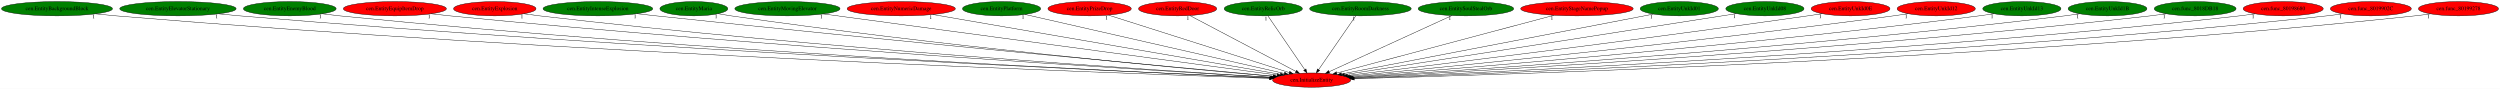
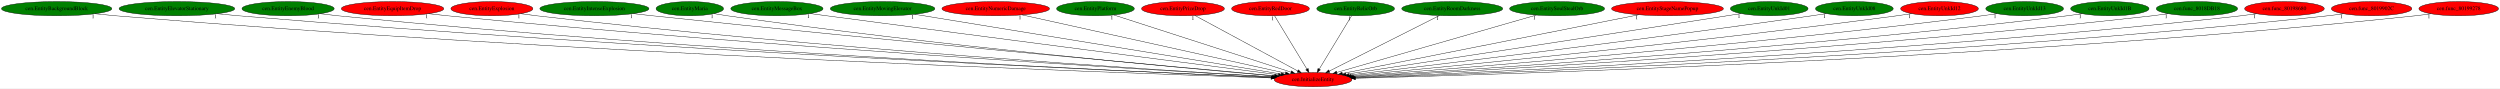
- <svg xmlns="http://www.w3.org/2000/svg" xmlns:xlink="http://www.w3.org/1999/xlink" width="6304pt" height="224pt" viewBox="0.00 0.00 6304.48 224.00">
+ <svg xmlns="http://www.w3.org/2000/svg" xmlns:xlink="http://www.w3.org/1999/xlink" width="6341pt" height="224pt" viewBox="0.00 0.00 6341.48 224.00">
  <g id="graph0" class="graph" transform="scale(1 1) rotate(0) translate(4 220)">
-     <polygon fill="white" stroke="transparent" points="-4,4 -4,-220 6300.48,-220 6300.48,4 -4,4" />
+     <polygon fill="white" stroke="transparent" points="-4,4 -4,-220 6337.48,-220 6337.48,4 -4,4" />
    <g id="node1" class="node">
-       <ellipse fill="red" stroke="black" cx="3303.74" cy="-18" rx="98.58" ry="18" />
-       <text text-anchor="middle" x="3303.74" y="-14.3" font-family="Times,serif" font-size="14.00">cen.InitializeEntity</text>
+       <ellipse fill="red" stroke="black" cx="3326.74" cy="-18" rx="98.58" ry="18" />
+       <text text-anchor="middle" x="3326.74" y="-14.3" font-family="Times,serif" font-size="14.00">cen.InitializeEntity</text>
    </g>
    <g id="node2" class="node">
      <g id="a_node2">
        <a xlink:href="cen.EntityBackgroundBlock.svg" xlink:title="cen.EntityBackgroundBlock">
          <ellipse fill="green" stroke="black" cx="139.74" cy="-198" rx="139.98" ry="18" />
          <text text-anchor="middle" x="139.74" y="-194.3" font-family="Times,serif" font-size="14.00">cen.EntityBackgroundBlock</text>
        </a>
      </g>
    </g>
    <g id="edge1" class="edge">
-       <path fill="none" stroke="black" d="M237.04,-185.04C254.24,-183.17 272,-181.4 288.74,-180 1425.24,-84.91 2807.7,-35.16 3197.14,-22.37" />
-       <polygon fill="black" stroke="black" points="3197.39,-25.86 3207.27,-22.03 3197.16,-18.86 3197.39,-25.86" />
-       <text text-anchor="middle" x="232.04" y="-173.84" font-family="Times,serif" font-size="14.00">1</text>
+       <path fill="none" stroke="black" d="M237.03,-185.04C254.24,-183.17 272,-181.4 288.74,-180 1434.55,-84.36 2828.5,-34.96 3220,-22.31" />
+       <polygon fill="black" stroke="black" points="3220.29,-25.8 3230.18,-21.98 3220.07,-18.81 3220.29,-25.8" />
+       <text text-anchor="middle" x="232.03" y="-173.84" font-family="Times,serif" font-size="14.00">1</text>
    </g>
    <g id="node3" class="node">
      <g id="a_node3">
        <a xlink:href="cen.EntityElevatorStationary.svg" xlink:title="cen.EntityElevatorStationary">
          <ellipse fill="green" stroke="black" cx="444.74" cy="-198" rx="146.77" ry="18" />
          <text text-anchor="middle" x="444.74" y="-194.3" font-family="Times,serif" font-size="14.00">cen.EntityElevatorStationary</text>
        </a>
      </g>
    </g>
    <g id="edge2" class="edge">
-       <path fill="none" stroke="black" d="M547.46,-185.08C565.21,-183.23 583.5,-181.45 600.74,-180 1610.77,-94.94 2836.86,-38.95 3198.57,-23.41" />
-       <polygon fill="black" stroke="black" points="3198.92,-26.89 3208.76,-22.97 3198.62,-19.9 3198.92,-26.89" />
-       <text text-anchor="middle" x="542.46" y="-173.88" font-family="Times,serif" font-size="14.00">1</text>
+       <path fill="none" stroke="black" d="M547.46,-185.07C565.21,-183.22 583.5,-181.45 600.74,-180 1619.94,-94.42 2857.3,-38.74 3221.3,-23.34" />
+       <polygon fill="black" stroke="black" points="3221.71,-26.83 3231.55,-22.91 3221.41,-19.84 3221.71,-26.83" />
+       <text text-anchor="middle" x="542.46" y="-173.87" font-family="Times,serif" font-size="14.00">1</text>
    </g>
    <g id="node4" class="node">
      <g id="a_node4">
        <a xlink:href="cen.EntityEnemyBlood.svg" xlink:title="cen.EntityEnemyBlood">
          <ellipse fill="green" stroke="black" cx="726.74" cy="-198" rx="116.98" ry="18" />
          <text text-anchor="middle" x="726.74" y="-194.3" font-family="Times,serif" font-size="14.00">cen.EntityEnemyBlood</text>
        </a>
      </g>
    </g>
    <g id="edge3" class="edge">
-       <path fill="none" stroke="black" d="M808.65,-185.12C823.31,-183.23 838.46,-181.43 852.74,-180 1758.77,-89.23 2858.57,-37.87 3198.55,-23.33" />
-       <polygon fill="black" stroke="black" points="3198.79,-26.82 3208.63,-22.9 3198.49,-19.83 3198.79,-26.82" />
-       <text text-anchor="middle" x="803.65" y="-173.92" font-family="Times,serif" font-size="14.00">1</text>
+       <path fill="none" stroke="black" d="M808.65,-185.11C823.31,-183.22 838.46,-181.43 852.74,-180 1767.79,-88.61 2878.67,-37.62 3221.16,-23.26" />
+       <polygon fill="black" stroke="black" points="3221.46,-26.75 3231.31,-22.83 3221.17,-19.75 3221.46,-26.75" />
+       <text text-anchor="middle" x="803.65" y="-173.91" font-family="Times,serif" font-size="14.00">1</text>
    </g>
    <g id="node5" class="node">
      <g id="a_node5">
        <a xlink:href="cen.EntityEquipItemDrop.svg" xlink:title="cen.EntityEquipItemDrop">
          <ellipse fill="red" stroke="black" cx="991.74" cy="-198" rx="129.98" ry="18" />
          <text text-anchor="middle" x="991.74" y="-194.3" font-family="Times,serif" font-size="14.00">cen.EntityEquipItemDrop</text>
        </a>
      </g>
    </g>
    <g id="edge4" class="edge">
-       <path fill="none" stroke="black" d="M1083.26,-185.18C1099.08,-183.31 1115.37,-181.51 1130.74,-180 1925.97,-101.96 2888.27,-43.09 3200.55,-24.89" />
-       <polygon fill="black" stroke="black" points="3201.16,-28.36 3210.94,-24.29 3200.75,-21.37 3201.16,-28.36" />
-       <text text-anchor="middle" x="1078.26" y="-173.98" font-family="Times,serif" font-size="14.00">1</text>
+       <path fill="none" stroke="black" d="M1083.26,-185.17C1099.08,-183.3 1115.37,-181.5 1130.74,-180 1935.47,-101.34 2909.53,-42.75 3223.75,-24.77" />
+       <polygon fill="black" stroke="black" points="3223.97,-28.26 3233.76,-24.2 3223.57,-21.27 3223.97,-28.26" />
+       <text text-anchor="middle" x="1078.26" y="-173.97" font-family="Times,serif" font-size="14.00">1</text>
    </g>
    <g id="node6" class="node">
      <g id="a_node6">
        <a xlink:href="cen.EntityExplosion.svg" xlink:title="cen.EntityExplosion">
          <ellipse fill="red" stroke="black" cx="1243.74" cy="-198" rx="103.98" ry="18" />
          <text text-anchor="middle" x="1243.74" y="-194.3" font-family="Times,serif" font-size="14.00">cen.EntityExplosion</text>
        </a>
      </g>
    </g>
    <g id="edge5" class="edge">
-       <path fill="none" stroke="black" d="M1317.19,-185.22C1330.34,-183.32 1343.93,-181.49 1356.74,-180 2060.1,-98.1 2911.15,-42.71 3201.22,-25.05" />
-       <polygon fill="black" stroke="black" points="3201.53,-28.54 3211.3,-24.44 3201.1,-21.56 3201.53,-28.54" />
-       <text text-anchor="middle" x="1312.19" y="-174.02" font-family="Times,serif" font-size="14.00">1</text>
+       <path fill="none" stroke="black" d="M1317.19,-185.21C1330.34,-183.31 1343.93,-181.49 1356.74,-180 2069.23,-97.39 2931.55,-42.35 3224.04,-24.93" />
+       <polygon fill="black" stroke="black" points="3224.43,-28.41 3234.21,-24.33 3224.02,-21.42 3224.43,-28.41" />
+       <text text-anchor="middle" x="1312.19" y="-174.01" font-family="Times,serif" font-size="14.00">1</text>
    </g>
    <g id="node7" class="node">
      <g id="a_node7">
        <a xlink:href="cen.EntityIntenseExplosion.svg" xlink:title="cen.EntityIntenseExplosion">
          <ellipse fill="green" stroke="black" cx="1503.74" cy="-198" rx="138.38" ry="18" />
          <text text-anchor="middle" x="1503.74" y="-194.3" font-family="Times,serif" font-size="14.00">cen.EntityIntenseExplosion</text>
        </a>
      </g>
    </g>
    <g id="edge6" class="edge">
-       <path fill="none" stroke="black" d="M1602.55,-185.32C1618.65,-183.49 1635.15,-181.66 1650.74,-180 2241.78,-117.05 2952.79,-51.08 3207.32,-27.78" />
-       <polygon fill="black" stroke="black" points="3208,-31.23 3217.64,-26.83 3207.36,-24.26 3208,-31.23" />
-       <text text-anchor="middle" x="1597.55" y="-174.12" font-family="Times,serif" font-size="14.00">1</text>
+       <path fill="none" stroke="black" d="M1602.55,-185.31C1618.65,-183.48 1635.15,-181.65 1650.74,-180 2250.62,-116.51 2972.47,-50.76 3229.82,-27.65" />
+       <polygon fill="black" stroke="black" points="3230.24,-31.13 3239.88,-26.75 3229.61,-24.15 3230.24,-31.13" />
+       <text text-anchor="middle" x="1597.55" y="-174.11" font-family="Times,serif" font-size="14.00">1</text>
    </g>
    <g id="node8" class="node">
      <g id="a_node8">
        <a xlink:href="cen.EntityMaria.svg" xlink:title="cen.EntityMaria">
          <ellipse fill="green" stroke="black" cx="1745.74" cy="-198" rx="85.59" ry="18" />
          <text text-anchor="middle" x="1745.74" y="-194.3" font-family="Times,serif" font-size="14.00">cen.EntityMaria</text>
        </a>
      </g>
    </g>
    <g id="edge7" class="edge">
-       <path fill="none" stroke="black" d="M1806.82,-185.32C1817.76,-183.41 1829.07,-181.55 1839.74,-180 2352.44,-105.54 2970.63,-48.09 3206.18,-27.37" />
-       <polygon fill="black" stroke="black" points="3206.77,-30.83 3216.43,-26.47 3206.16,-23.86 3206.77,-30.83" />
-       <text text-anchor="middle" x="1801.82" y="-174.12" font-family="Times,serif" font-size="14.00">1</text>
+       <path fill="none" stroke="black" d="M1807.22,-185.36C1818.35,-183.43 1829.87,-181.56 1840.74,-180 2362.07,-105.2 2990.79,-47.81 3228.94,-27.24" />
+       <polygon fill="black" stroke="black" points="3229.3,-30.72 3238.96,-26.37 3228.69,-23.75 3229.3,-30.72" />
+       <text text-anchor="middle" x="1802.22" y="-174.16" font-family="Times,serif" font-size="14.00">1</text>
    </g>
    <g id="node9" class="node">
      <g id="a_node9">
-         <a xlink:href="cen.EntityMovingElevator.svg" xlink:title="cen.EntityMovingElevator">
-           <ellipse fill="green" stroke="black" cx="1981.74" cy="-198" rx="132.68" ry="18" />
-           <text text-anchor="middle" x="1981.74" y="-194.3" font-family="Times,serif" font-size="14.00">cen.EntityMovingElevator</text>
+         <a xlink:href="cen.EntityMessageBox.svg" xlink:title="cen.EntityMessageBox">
+           <ellipse fill="green" stroke="black" cx="1966.74" cy="-198" rx="116.98" ry="18" />
+           <text text-anchor="middle" x="1966.74" y="-194.3" font-family="Times,serif" font-size="14.00">cen.EntityMessageBox</text>
        </a>
      </g>
    </g>
    <g id="edge8" class="edge">
-       <path fill="none" stroke="black" d="M2072.34,-184.8C2315.09,-152.12 2977.82,-62.88 3216.56,-30.74" />
-       <polygon fill="black" stroke="black" points="3217.14,-34.19 3226.58,-29.39 3216.21,-27.25 3217.14,-34.19" />
-       <text text-anchor="middle" x="2067.34" y="-173.6" font-family="Times,serif" font-size="14.00">1</text>
+       <path fill="none" stroke="black" d="M2051.45,-185.52C2065.25,-183.66 2079.39,-181.77 2092.74,-180 2522.4,-122.99 3036.46,-56.46 3238.78,-30.34" />
+       <polygon fill="black" stroke="black" points="3239.29,-33.8 3248.76,-29.05 3238.39,-26.86 3239.29,-33.8" />
+       <text text-anchor="middle" x="2046.45" y="-174.32" font-family="Times,serif" font-size="14.00">1</text>
    </g>
    <g id="node10" class="node">
      <g id="a_node10">
-         <a xlink:href="cen.EntityNumericDamage.svg" xlink:title="cen.EntityNumericDamage">
-           <ellipse fill="red" stroke="black" cx="2268.74" cy="-198" rx="136.48" ry="18" />
-           <text text-anchor="middle" x="2268.74" y="-194.3" font-family="Times,serif" font-size="14.00">cen.EntityNumericDamage</text>
+         <a xlink:href="cen.EntityMovingElevator.svg" xlink:title="cen.EntityMovingElevator">
+           <ellipse fill="green" stroke="black" cx="2234.74" cy="-198" rx="132.68" ry="18" />
+           <text text-anchor="middle" x="2234.74" y="-194.3" font-family="Times,serif" font-size="14.00">cen.EntityMovingElevator</text>
        </a>
      </g>
    </g>
    <g id="edge9" class="edge">
-       <path fill="none" stroke="black" d="M2348.23,-183.33C2541.11,-150.16 3032.14,-65.71 3224.62,-32.61" />
-       <polygon fill="black" stroke="black" points="3225.4,-36.02 3234.66,-30.88 3224.22,-29.12 3225.4,-36.02" />
-       <text text-anchor="middle" x="2343.23" y="-172.13" font-family="Times,serif" font-size="14.00">1</text>
+       <path fill="none" stroke="black" d="M2315.92,-183.77C2518.37,-150.77 3043.79,-65.12 3245.89,-32.18" />
+       <polygon fill="black" stroke="black" points="3246.54,-35.62 3255.84,-30.56 3245.41,-28.71 3246.54,-35.62" />
+       <text text-anchor="middle" x="2310.92" y="-172.57" font-family="Times,serif" font-size="14.00">1</text>
    </g>
    <g id="node11" class="node">
      <g id="a_node11">
-         <a xlink:href="cen.EntityPlatform.svg" xlink:title="cen.EntityPlatform">
-           <ellipse fill="green" stroke="black" cx="2521.74" cy="-198" rx="98.58" ry="18" />
-           <text text-anchor="middle" x="2521.74" y="-194.3" font-family="Times,serif" font-size="14.00">cen.EntityPlatform</text>
+         <a xlink:href="cen.EntityNumericDamage.svg" xlink:title="cen.EntityNumericDamage">
+           <ellipse fill="red" stroke="black" cx="2521.74" cy="-198" rx="136.48" ry="18" />
+           <text text-anchor="middle" x="2521.74" y="-194.3" font-family="Times,serif" font-size="14.00">cen.EntityNumericDamage</text>
        </a>
      </g>
    </g>
    <g id="edge10" class="edge">
-       <path fill="none" stroke="black" d="M2580.84,-183.55C2722.83,-151.23 3082.67,-69.32 3234.48,-34.76" />
-       <polygon fill="black" stroke="black" points="3235.64,-38.09 3244.61,-32.46 3234.08,-31.27 3235.64,-38.09" />
-       <text text-anchor="middle" x="2575.84" y="-172.35" font-family="Times,serif" font-size="14.00">1</text>
+       <path fill="none" stroke="black" d="M2588.3,-182.28C2738.6,-149.05 3103.08,-68.45 3256.66,-34.5" />
+       <polygon fill="black" stroke="black" points="3257.46,-37.9 3266.46,-32.33 3255.95,-31.07 3257.46,-37.9" />
+       <text text-anchor="middle" x="2583.3" y="-171.08" font-family="Times,serif" font-size="14.00">1</text>
    </g>
    <g id="node12" class="node">
      <g id="a_node12">
-         <a xlink:href="cen.EntityPrizeDrop.svg" xlink:title="cen.EntityPrizeDrop">
-           <ellipse fill="red" stroke="black" cx="2743.74" cy="-198" rx="105.08" ry="18" />
-           <text text-anchor="middle" x="2743.74" y="-194.3" font-family="Times,serif" font-size="14.00">cen.EntityPrizeDrop</text>
+         <a xlink:href="cen.EntityPlatform.svg" xlink:title="cen.EntityPlatform">
+           <ellipse fill="green" stroke="black" cx="2774.74" cy="-198" rx="98.58" ry="18" />
+           <text text-anchor="middle" x="2774.74" y="-194.3" font-family="Times,serif" font-size="14.00">cen.EntityPlatform</text>
        </a>
      </g>
    </g>
    <g id="edge11" class="edge">
-       <path fill="none" stroke="black" d="M2791.48,-181.82C2894.44,-149.1 3136.93,-72.02 3247.28,-36.95" />
-       <polygon fill="black" stroke="black" points="3248.43,-40.25 3256.9,-33.89 3246.31,-33.58 3248.43,-40.25" />
-       <text text-anchor="middle" x="2786.48" y="-170.62" font-family="Times,serif" font-size="14.00">1</text>
+       <path fill="none" stroke="black" d="M2821.33,-181.98C2922.4,-149.38 3161.48,-72.29 3270.63,-37.09" />
+       <polygon fill="black" stroke="black" points="3272.03,-40.32 3280.47,-33.92 3269.88,-33.66 3272.03,-40.32" />
+       <text text-anchor="middle" x="2816.33" y="-170.78" font-family="Times,serif" font-size="14.00">1</text>
    </g>
    <g id="node13" class="node">
      <g id="a_node13">
-         <a xlink:href="cen.EntityRedDoor.svg" xlink:title="cen.EntityRedDoor">
-           <ellipse fill="red" stroke="black" cx="2965.74" cy="-198" rx="98.58" ry="18" />
-           <text text-anchor="middle" x="2965.74" y="-194.3" font-family="Times,serif" font-size="14.00">cen.EntityRedDoor</text>
+         <a xlink:href="cen.EntityPrizeDrop.svg" xlink:title="cen.EntityPrizeDrop">
+           <ellipse fill="red" stroke="black" cx="2996.74" cy="-198" rx="105.08" ry="18" />
+           <text text-anchor="middle" x="2996.74" y="-194.3" font-family="Times,serif" font-size="14.00">cen.EntityPrizeDrop</text>
        </a>
      </g>
    </g>
    <g id="edge12" class="edge">
-       <path fill="none" stroke="black" d="M2996.63,-180.73C3058.11,-148.35 3195.72,-75.88 3263.9,-39.98" />
-       <polygon fill="black" stroke="black" points="3265.82,-42.92 3273.04,-35.17 3262.56,-36.73 3265.82,-42.92" />
-       <text text-anchor="middle" x="2991.63" y="-169.53" font-family="Times,serif" font-size="14.00">1</text>
+       <path fill="none" stroke="black" d="M3026.9,-180.73C3086.92,-148.35 3221.28,-75.88 3287.84,-39.98" />
+       <polygon fill="black" stroke="black" points="3289.63,-42.99 3296.77,-35.17 3286.3,-36.83 3289.63,-42.99" />
+       <text text-anchor="middle" x="3021.9" y="-169.53" font-family="Times,serif" font-size="14.00">1</text>
    </g>
    <g id="node14" class="node">
      <g id="a_node14">
-         <a xlink:href="cen.EntityRelicOrb.svg" xlink:title="cen.EntityRelicOrb">
-           <ellipse fill="green" stroke="black" cx="3181.74" cy="-198" rx="98.58" ry="18" />
-           <text text-anchor="middle" x="3181.74" y="-194.3" font-family="Times,serif" font-size="14.00">cen.EntityRelicOrb</text>
+         <a xlink:href="cen.EntityRedDoor.svg" xlink:title="cen.EntityRedDoor">
+           <ellipse fill="red" stroke="black" cx="3218.74" cy="-198" rx="98.58" ry="18" />
+           <text text-anchor="middle" x="3218.74" y="-194.3" font-family="Times,serif" font-size="14.00">cen.EntityRedDoor</text>
        </a>
      </g>
    </g>
    <g id="edge13" class="edge">
-       <path fill="none" stroke="black" d="M3193.44,-179.93C3214.93,-148.57 3260.83,-81.6 3286.12,-44.71" />
-       <polygon fill="black" stroke="black" points="3289.31,-46.24 3292.08,-36.02 3283.53,-42.29 3289.31,-46.24" />
-       <text text-anchor="middle" x="3188.44" y="-168.73" font-family="Times,serif" font-size="14.00">1</text>
+       <path fill="none" stroke="black" d="M3229.09,-179.93C3248.12,-148.57 3288.75,-81.6 3311.14,-44.71" />
+       <polygon fill="black" stroke="black" points="3314.22,-46.38 3316.41,-36.02 3308.23,-42.75 3314.22,-46.38" />
+       <text text-anchor="middle" x="3224.09" y="-168.73" font-family="Times,serif" font-size="14.00">1</text>
    </g>
    <g id="node15" class="node">
      <g id="a_node15">
-         <a xlink:href="cen.EntityRoomDarkness.svg" xlink:title="cen.EntityRoomDarkness">
-           <ellipse fill="green" stroke="black" cx="3426.74" cy="-198" rx="128.08" ry="18" />
-           <text text-anchor="middle" x="3426.74" y="-194.3" font-family="Times,serif" font-size="14.00">cen.EntityRoomDarkness</text>
+         <a xlink:href="cen.EntityRelicOrb.svg" xlink:title="cen.EntityRelicOrb">
+           <ellipse fill="green" stroke="black" cx="3434.74" cy="-198" rx="98.58" ry="18" />
+           <text text-anchor="middle" x="3434.74" y="-194.3" font-family="Times,serif" font-size="14.00">cen.EntityRelicOrb</text>
        </a>
      </g>
    </g>
    <g id="edge14" class="edge">
-       <path fill="none" stroke="black" d="M3414.94,-179.93C3393.27,-148.57 3347,-81.6 3321.5,-44.71" />
-       <polygon fill="black" stroke="black" points="3324.06,-42.25 3315.5,-36.02 3318.3,-46.23 3324.06,-42.25" />
-       <text text-anchor="middle" x="3409.94" y="-168.73" font-family="Times,serif" font-size="14.00">1</text>
+       <path fill="none" stroke="black" d="M3424.38,-179.93C3405.35,-148.57 3364.72,-81.6 3342.34,-44.71" />
+       <polygon fill="black" stroke="black" points="3345.24,-42.75 3337.06,-36.02 3339.26,-46.38 3345.24,-42.75" />
+       <text text-anchor="middle" x="3419.38" y="-168.73" font-family="Times,serif" font-size="14.00">1</text>
    </g>
    <g id="node16" class="node">
      <g id="a_node16">
-         <a xlink:href="cen.EntitySoulStealOrb.svg" xlink:title="cen.EntitySoulStealOrb">
-           <ellipse fill="green" stroke="black" cx="3692.74" cy="-198" rx="120.48" ry="18" />
-           <text text-anchor="middle" x="3692.74" y="-194.3" font-family="Times,serif" font-size="14.00">cen.EntitySoulStealOrb</text>
+         <a xlink:href="cen.EntityRoomDarkness.svg" xlink:title="cen.EntityRoomDarkness">
+           <ellipse fill="green" stroke="black" cx="3679.74" cy="-198" rx="128.08" ry="18" />
+           <text text-anchor="middle" x="3679.74" y="-194.3" font-family="Times,serif" font-size="14.00">cen.EntityRoomDarkness</text>
        </a>
      </g>
    </g>
    <g id="edge15" class="edge">
-       <path fill="none" stroke="black" d="M3657.19,-180.73C3585.96,-148.14 3425.95,-74.92 3348.04,-39.27" />
-       <polygon fill="black" stroke="black" points="3349.06,-35.89 3338.51,-34.91 3346.14,-42.25 3349.06,-35.89" />
-       <text text-anchor="middle" x="3652.19" y="-169.53" font-family="Times,serif" font-size="14.00">1</text>
+       <path fill="none" stroke="black" d="M3647.16,-180.57C3582.64,-148.04 3438.72,-75.47 3367.82,-39.72" />
+       <polygon fill="black" stroke="black" points="3369.23,-36.51 3358.73,-35.13 3366.08,-42.76 3369.23,-36.51" />
+       <text text-anchor="middle" x="3642.16" y="-169.37" font-family="Times,serif" font-size="14.00">1</text>
    </g>
    <g id="node17" class="node">
      <g id="a_node17">
-         <a xlink:href="cen.EntityStageNamePopup.svg" xlink:title="cen.EntityStageNamePopup">
-           <ellipse fill="red" stroke="black" cx="3972.74" cy="-198" rx="141.88" ry="18" />
-           <text text-anchor="middle" x="3972.74" y="-194.3" font-family="Times,serif" font-size="14.00">cen.EntityStageNamePopup</text>
+         <a xlink:href="cen.EntitySoulStealOrb.svg" xlink:title="cen.EntitySoulStealOrb">
+           <ellipse fill="green" stroke="black" cx="3945.74" cy="-198" rx="120.48" ry="18" />
+           <text text-anchor="middle" x="3945.74" y="-194.3" font-family="Times,serif" font-size="14.00">cen.EntitySoulStealOrb</text>
        </a>
      </g>
    </g>
    <g id="edge16" class="edge">
-       <path fill="none" stroke="black" d="M3914.54,-181.52C3789.52,-148.25 3496.21,-70.21 3366.89,-35.8" />
-       <polygon fill="black" stroke="black" points="3367.68,-32.39 3357.12,-33.2 3365.88,-39.16 3367.68,-32.39" />
-       <text text-anchor="middle" x="3909.54" y="-170.32" font-family="Times,serif" font-size="14.00">1</text>
+       <path fill="none" stroke="black" d="M3892.96,-181.82C3778.5,-148.91 3508.03,-71.13 3387.05,-36.34" />
+       <polygon fill="black" stroke="black" points="3387.79,-32.91 3377.21,-33.51 3385.85,-39.64 3387.79,-32.91" />
+       <text text-anchor="middle" x="3887.96" y="-170.62" font-family="Times,serif" font-size="14.00">1</text>
    </g>
    <g id="node18" class="node">
      <g id="a_node18">
-         <a xlink:href="cen.EntityUnkId01.svg" xlink:title="cen.EntityUnkId01">
-           <ellipse fill="green" stroke="black" cx="4230.74" cy="-198" rx="98.58" ry="18" />
-           <text text-anchor="middle" x="4230.74" y="-194.3" font-family="Times,serif" font-size="14.00">cen.EntityUnkId01</text>
+         <a xlink:href="cen.EntityStageNamePopup.svg" xlink:title="cen.EntityStageNamePopup">
+           <ellipse fill="red" stroke="black" cx="4225.74" cy="-198" rx="141.88" ry="18" />
+           <text text-anchor="middle" x="4225.74" y="-194.3" font-family="Times,serif" font-size="14.00">cen.EntityStageNamePopup</text>
        </a>
      </g>
    </g>
    <g id="edge17" class="edge">
-       <path fill="none" stroke="black" d="M4165.18,-184.41C3998.01,-152.31 3556.52,-67.54 3379.12,-33.47" />
-       <polygon fill="black" stroke="black" points="3379.57,-30 3369.09,-31.55 3378.25,-36.87 3379.57,-30" />
-       <text text-anchor="middle" x="4160.18" y="-173.21" font-family="Times,serif" font-size="14.00">1</text>
+       <path fill="none" stroke="black" d="M4152.55,-182.51C3984.04,-149.14 3570.15,-67.19 3400.8,-33.66" />
+       <polygon fill="black" stroke="black" points="3401.46,-30.23 3390.97,-31.72 3400.1,-37.09 3401.46,-30.23" />
+       <text text-anchor="middle" x="4147.55" y="-171.31" font-family="Times,serif" font-size="14.00">1</text>
    </g>
    <g id="node19" class="node">
      <g id="a_node19">
-         <a xlink:href="cen.EntityUnkId08.svg" xlink:title="cen.EntityUnkId08">
-           <ellipse fill="green" stroke="black" cx="4446.74" cy="-198" rx="98.58" ry="18" />
-           <text text-anchor="middle" x="4446.74" y="-194.3" font-family="Times,serif" font-size="14.00">cen.EntityUnkId08</text>
+         <a xlink:href="cen.EntityUnkId01.svg" xlink:title="cen.EntityUnkId01">
+           <ellipse fill="green" stroke="black" cx="4483.74" cy="-198" rx="98.58" ry="18" />
+           <text text-anchor="middle" x="4483.74" y="-194.3" font-family="Times,serif" font-size="14.00">cen.EntityUnkId01</text>
        </a>
      </g>
    </g>
    <g id="edge18" class="edge">
-       <path fill="none" stroke="black" d="M4374.7,-185.64C4362.69,-183.75 4350.36,-181.82 4338.74,-180 3984.49,-124.57 3561.95,-59.02 3386.46,-31.82" />
-       <polygon fill="black" stroke="black" points="3386.94,-28.35 3376.52,-30.28 3385.87,-35.27 3386.94,-28.35" />
-       <text text-anchor="middle" x="4369.7" y="-174.44" font-family="Times,serif" font-size="14.00">1</text>
+       <path fill="none" stroke="black" d="M4412.09,-185.56C4400.28,-183.69 4388.17,-181.78 4376.74,-180 4017.01,-123.85 3587.67,-58.55 3410.01,-31.61" />
+       <polygon fill="black" stroke="black" points="3410.37,-28.13 3399.95,-30.09 3409.32,-35.05 3410.37,-28.13" />
+       <text text-anchor="middle" x="4407.09" y="-174.36" font-family="Times,serif" font-size="14.00">1</text>
    </g>
    <g id="node20" class="node">
      <g id="a_node20">
-         <a xlink:href="cen.EntityUnkId0E.svg" xlink:title="cen.EntityUnkId0E">
-           <ellipse fill="red" stroke="black" cx="4662.74" cy="-198" rx="99.38" ry="18" />
-           <text text-anchor="middle" x="4662.74" y="-194.3" font-family="Times,serif" font-size="14.00">cen.EntityUnkId0E</text>
+         <a xlink:href="cen.EntityUnkId08.svg" xlink:title="cen.EntityUnkId08">
+           <ellipse fill="green" stroke="black" cx="4699.74" cy="-198" rx="98.58" ry="18" />
+           <text text-anchor="middle" x="4699.74" y="-194.3" font-family="Times,serif" font-size="14.00">cen.EntityUnkId08</text>
        </a>
      </g>
    </g>
    <g id="edge19" class="edge">
-       <path fill="none" stroke="black" d="M4591.32,-185.47C4579.13,-183.58 4566.58,-181.69 4554.74,-180 4120.66,-117.92 3600.24,-54.45 3394.14,-29.75" />
-       <polygon fill="black" stroke="black" points="3394.32,-26.25 3383.97,-28.53 3393.49,-33.2 3394.32,-26.25" />
-       <text text-anchor="middle" x="4586.32" y="-174.27" font-family="Times,serif" font-size="14.00">1</text>
+       <path fill="none" stroke="black" d="M4628.62,-185.5C4616.33,-183.6 4603.67,-181.7 4591.74,-180 4152.35,-117.47 3625.4,-54.15 3417.46,-29.61" />
+       <polygon fill="black" stroke="black" points="3417.85,-26.14 3407.51,-28.44 3417.03,-33.09 3417.85,-26.14" />
+       <text text-anchor="middle" x="4623.62" y="-174.3" font-family="Times,serif" font-size="14.00">1</text>
    </g>
    <g id="node21" class="node">
      <g id="a_node21">
        <a xlink:href="cen.EntityUnkId12.svg" xlink:title="cen.EntityUnkId12">
-           <ellipse fill="red" stroke="black" cx="4878.74" cy="-198" rx="98.58" ry="18" />
-           <text text-anchor="middle" x="4878.74" y="-194.3" font-family="Times,serif" font-size="14.00">cen.EntityUnkId12</text>
+           <ellipse fill="red" stroke="black" cx="4915.74" cy="-198" rx="98.58" ry="18" />
+           <text text-anchor="middle" x="4915.74" y="-194.3" font-family="Times,serif" font-size="14.00">cen.EntityUnkId12</text>
        </a>
      </g>
    </g>
    <g id="edge20" class="edge">
-       <path fill="none" stroke="black" d="M4807.93,-185.37C4795.55,-183.47 4782.78,-181.61 4770.74,-180 4254.92,-111.14 3634.18,-50.2 3399.68,-27.96" />
-       <polygon fill="black" stroke="black" points="3399.76,-24.45 3389.48,-26.99 3399.1,-31.42 3399.76,-24.45" />
-       <text text-anchor="middle" x="4802.93" y="-174.17" font-family="Times,serif" font-size="14.00">1</text>
+       <path fill="none" stroke="black" d="M4844.93,-185.36C4832.55,-183.46 4819.78,-181.6 4807.74,-180 4286.71,-110.71 3659.58,-49.97 3423.17,-27.87" />
+       <polygon fill="black" stroke="black" points="3423.17,-24.36 3412.88,-26.91 3422.52,-31.33 3423.17,-24.36" />
+       <text text-anchor="middle" x="4839.93" y="-174.16" font-family="Times,serif" font-size="14.00">1</text>
    </g>
    <g id="node22" class="node">
      <g id="a_node22">
        <a xlink:href="cen.EntityUnkId13.svg" xlink:title="cen.EntityUnkId13">
-           <ellipse fill="green" stroke="black" cx="5094.74" cy="-198" rx="98.58" ry="18" />
-           <text text-anchor="middle" x="5094.74" y="-194.3" font-family="Times,serif" font-size="14.00">cen.EntityUnkId13</text>
+           <ellipse fill="green" stroke="black" cx="5131.74" cy="-198" rx="98.58" ry="18" />
+           <text text-anchor="middle" x="5131.74" y="-194.3" font-family="Times,serif" font-size="14.00">cen.EntityUnkId13</text>
        </a>
      </g>
    </g>
    <g id="edge21" class="edge">
-       <path fill="none" stroke="black" d="M5024.53,-185.32C5011.96,-183.4 4998.98,-181.55 4986.74,-180 4387.58,-104.26 3664.38,-46.27 3403.56,-26.42" />
-       <polygon fill="black" stroke="black" points="3403.59,-22.91 3393.35,-25.64 3403.06,-29.89 3403.59,-22.91" />
-       <text text-anchor="middle" x="5019.53" y="-174.12" font-family="Times,serif" font-size="14.00">1</text>
+       <path fill="none" stroke="black" d="M5061.53,-185.31C5048.97,-183.4 5035.98,-181.54 5023.74,-180 4419.25,-103.82 3689.51,-46.04 3426.92,-26.34" />
+       <polygon fill="black" stroke="black" points="3426.88,-22.83 3416.64,-25.57 3426.35,-29.81 3426.88,-22.83" />
+       <text text-anchor="middle" x="5056.53" y="-174.11" font-family="Times,serif" font-size="14.00">1</text>
    </g>
    <g id="node23" class="node">
      <g id="a_node23">
        <a xlink:href="cen.EntityUnkId1B.svg" xlink:title="cen.EntityUnkId1B">
-           <ellipse fill="green" stroke="black" cx="5310.74" cy="-198" rx="99.38" ry="18" />
-           <text text-anchor="middle" x="5310.74" y="-194.3" font-family="Times,serif" font-size="14.00">cen.EntityUnkId1B</text>
+           <ellipse fill="green" stroke="black" cx="5347.74" cy="-198" rx="99.38" ry="18" />
+           <text text-anchor="middle" x="5347.74" y="-194.3" font-family="Times,serif" font-size="14.00">cen.EntityUnkId1B</text>
        </a>
      </g>
    </g>
    <g id="edge22" class="edge">
-       <path fill="none" stroke="black" d="M5240.54,-185.21C5227.98,-183.31 5214.99,-181.48 5202.74,-180 4519.33,-97.35 3692.46,-42.7 3406.71,-25.13" />
-       <polygon fill="black" stroke="black" points="3406.56,-21.61 3396.36,-24.5 3406.13,-28.6 3406.56,-21.61" />
-       <text text-anchor="middle" x="5235.54" y="-174.01" font-family="Times,serif" font-size="14.00">1</text>
+       <path fill="none" stroke="black" d="M5277.54,-185.2C5264.98,-183.3 5251.99,-181.48 5239.74,-180 4550.89,-96.91 3717.34,-42.49 3429.95,-25.06" />
+       <polygon fill="black" stroke="black" points="3429.74,-21.54 3419.55,-24.43 3429.32,-28.53 3429.74,-21.54" />
+       <text text-anchor="middle" x="5272.54" y="-174" font-family="Times,serif" font-size="14.00">1</text>
    </g>
    <g id="node24" class="node">
      <g id="a_node24">
        <a xlink:href="cen.func_8018DB18.svg" xlink:title="cen.func_8018DB18">
-           <ellipse fill="green" stroke="black" cx="5531.74" cy="-198" rx="103.18" ry="18" />
-           <text text-anchor="middle" x="5531.74" y="-194.3" font-family="Times,serif" font-size="14.00">cen.func_8018DB18</text>
+           <ellipse fill="green" stroke="black" cx="5568.74" cy="-198" rx="103.18" ry="18" />
+           <text text-anchor="middle" x="5568.74" y="-194.3" font-family="Times,serif" font-size="14.00">cen.func_8018DB18</text>
        </a>
      </g>
    </g>
    <g id="edge23" class="edge">
-       <path fill="none" stroke="black" d="M5458.59,-185.2C5445.35,-183.29 5431.65,-181.46 5418.74,-180 4648.77,-92.89 3715.63,-40.21 3407.77,-24.21" />
-       <polygon fill="black" stroke="black" points="3407.69,-20.7 3397.52,-23.68 3407.33,-27.69 3407.69,-20.7" />
-       <text text-anchor="middle" x="5453.59" y="-174" font-family="Times,serif" font-size="14.00">1</text>
+       <path fill="none" stroke="black" d="M5495.6,-185.19C5482.35,-183.28 5468.65,-181.46 5455.74,-180 4680.22,-92.46 3740.25,-40.01 3430.91,-24.15" />
+       <polygon fill="black" stroke="black" points="3430.78,-20.63 3420.62,-23.62 3430.42,-27.63 3430.78,-20.63" />
+       <text text-anchor="middle" x="5490.6" y="-173.99" font-family="Times,serif" font-size="14.00">1</text>
    </g>
    <g id="node25" class="node">
      <g id="a_node25">
        <a xlink:href="cen.func_80198680.svg" xlink:title="cen.func_80198680">
-           <ellipse fill="red" stroke="black" cx="5753.74" cy="-198" rx="100.98" ry="18" />
-           <text text-anchor="middle" x="5753.74" y="-194.3" font-family="Times,serif" font-size="14.00">cen.func_80198680</text>
+           <ellipse fill="red" stroke="black" cx="5790.74" cy="-198" rx="100.98" ry="18" />
+           <text text-anchor="middle" x="5790.74" y="-194.3" font-family="Times,serif" font-size="14.00">cen.func_80198680</text>
        </a>
      </g>
    </g>
    <g id="edge24" class="edge">
-       <path fill="none" stroke="black" d="M5682.85,-185.14C5669.86,-183.23 5656.41,-181.41 5643.74,-180 4784.05,-84.17 3739.89,-36.52 3409.33,-23.08" />
-       <polygon fill="black" stroke="black" points="3409.42,-19.58 3399.29,-22.67 3409.14,-26.57 3409.42,-19.58" />
-       <text text-anchor="middle" x="5677.85" y="-173.94" font-family="Times,serif" font-size="14.00">1</text>
+       <path fill="none" stroke="black" d="M5719.85,-185.14C5706.86,-183.22 5693.41,-181.41 5680.74,-180 4815.41,-83.72 3764.28,-36.33 3432.38,-23.02" />
+       <polygon fill="black" stroke="black" points="3432.43,-19.52 3422.3,-22.62 3432.15,-26.51 3432.43,-19.52" />
+       <text text-anchor="middle" x="5714.85" y="-173.94" font-family="Times,serif" font-size="14.00">1</text>
    </g>
    <g id="node26" class="node">
      <g id="a_node26">
        <a xlink:href="cen.func_8019902C.svg" xlink:title="cen.func_8019902C">
-           <ellipse fill="red" stroke="black" cx="5974.74" cy="-198" rx="102.08" ry="18" />
-           <text text-anchor="middle" x="5974.74" y="-194.3" font-family="Times,serif" font-size="14.00">cen.func_8019902C</text>
+           <ellipse fill="red" stroke="black" cx="6011.74" cy="-198" rx="102.08" ry="18" />
+           <text text-anchor="middle" x="6011.74" y="-194.3" font-family="Times,serif" font-size="14.00">cen.func_8019902C</text>
        </a>
      </g>
    </g>
    <g id="edge25" class="edge">
-       <path fill="none" stroke="black" d="M5903.21,-185.09C5890.1,-183.18 5876.53,-181.38 5863.74,-180 4915.35,-77.76 3761.78,-33.9 3410.35,-22.3" />
-       <polygon fill="black" stroke="black" points="3410.3,-18.79 3400.19,-21.96 3410.07,-25.79 3410.3,-18.79" />
-       <text text-anchor="middle" x="5898.21" y="-173.89" font-family="Times,serif" font-size="14.00">1</text>
+       <path fill="none" stroke="black" d="M5940.21,-185.08C5927.11,-183.17 5913.53,-181.38 5900.74,-180 4946.89,-77.34 3786.61,-33.74 3433.63,-22.26" />
+       <polygon fill="black" stroke="black" points="3433.53,-18.75 3423.42,-21.93 3433.3,-25.75 3433.53,-18.75" />
+       <text text-anchor="middle" x="5935.21" y="-173.88" font-family="Times,serif" font-size="14.00">1</text>
    </g>
    <g id="node27" class="node">
      <g id="a_node27">
        <a xlink:href="cen.func_80199278.svg" xlink:title="cen.func_80199278">
-           <ellipse fill="red" stroke="black" cx="6195.74" cy="-198" rx="100.98" ry="18" />
-           <text text-anchor="middle" x="6195.74" y="-194.3" font-family="Times,serif" font-size="14.00">cen.func_80199278</text>
+           <ellipse fill="red" stroke="black" cx="6232.74" cy="-198" rx="100.98" ry="18" />
+           <text text-anchor="middle" x="6232.74" y="-194.3" font-family="Times,serif" font-size="14.00">cen.func_80199278</text>
        </a>
      </g>
    </g>
    <g id="edge26" class="edge">
-       <path fill="none" stroke="black" d="M6125.16,-185.07C6112.08,-183.15 6098.52,-181.35 6085.74,-180 5047.56,-69.99 3782.89,-31.05 3411.23,-21.53" />
-       <polygon fill="black" stroke="black" points="3411.11,-18.02 3401.03,-21.27 3410.94,-25.02 3411.11,-18.02" />
-       <text text-anchor="middle" x="6120.16" y="-173.87" font-family="Times,serif" font-size="14.00">1</text>
+       <path fill="none" stroke="black" d="M6162.16,-185.07C6149.08,-183.15 6135.52,-181.35 6122.74,-180 5079.04,-69.56 3807.57,-30.9 3434.45,-21.49" />
+       <polygon fill="black" stroke="black" points="3434.29,-17.98 3424.21,-21.23 3434.12,-24.98 3434.29,-17.98" />
+       <text text-anchor="middle" x="6157.16" y="-173.87" font-family="Times,serif" font-size="14.00">1</text>
    </g>
  </g>
</svg>
